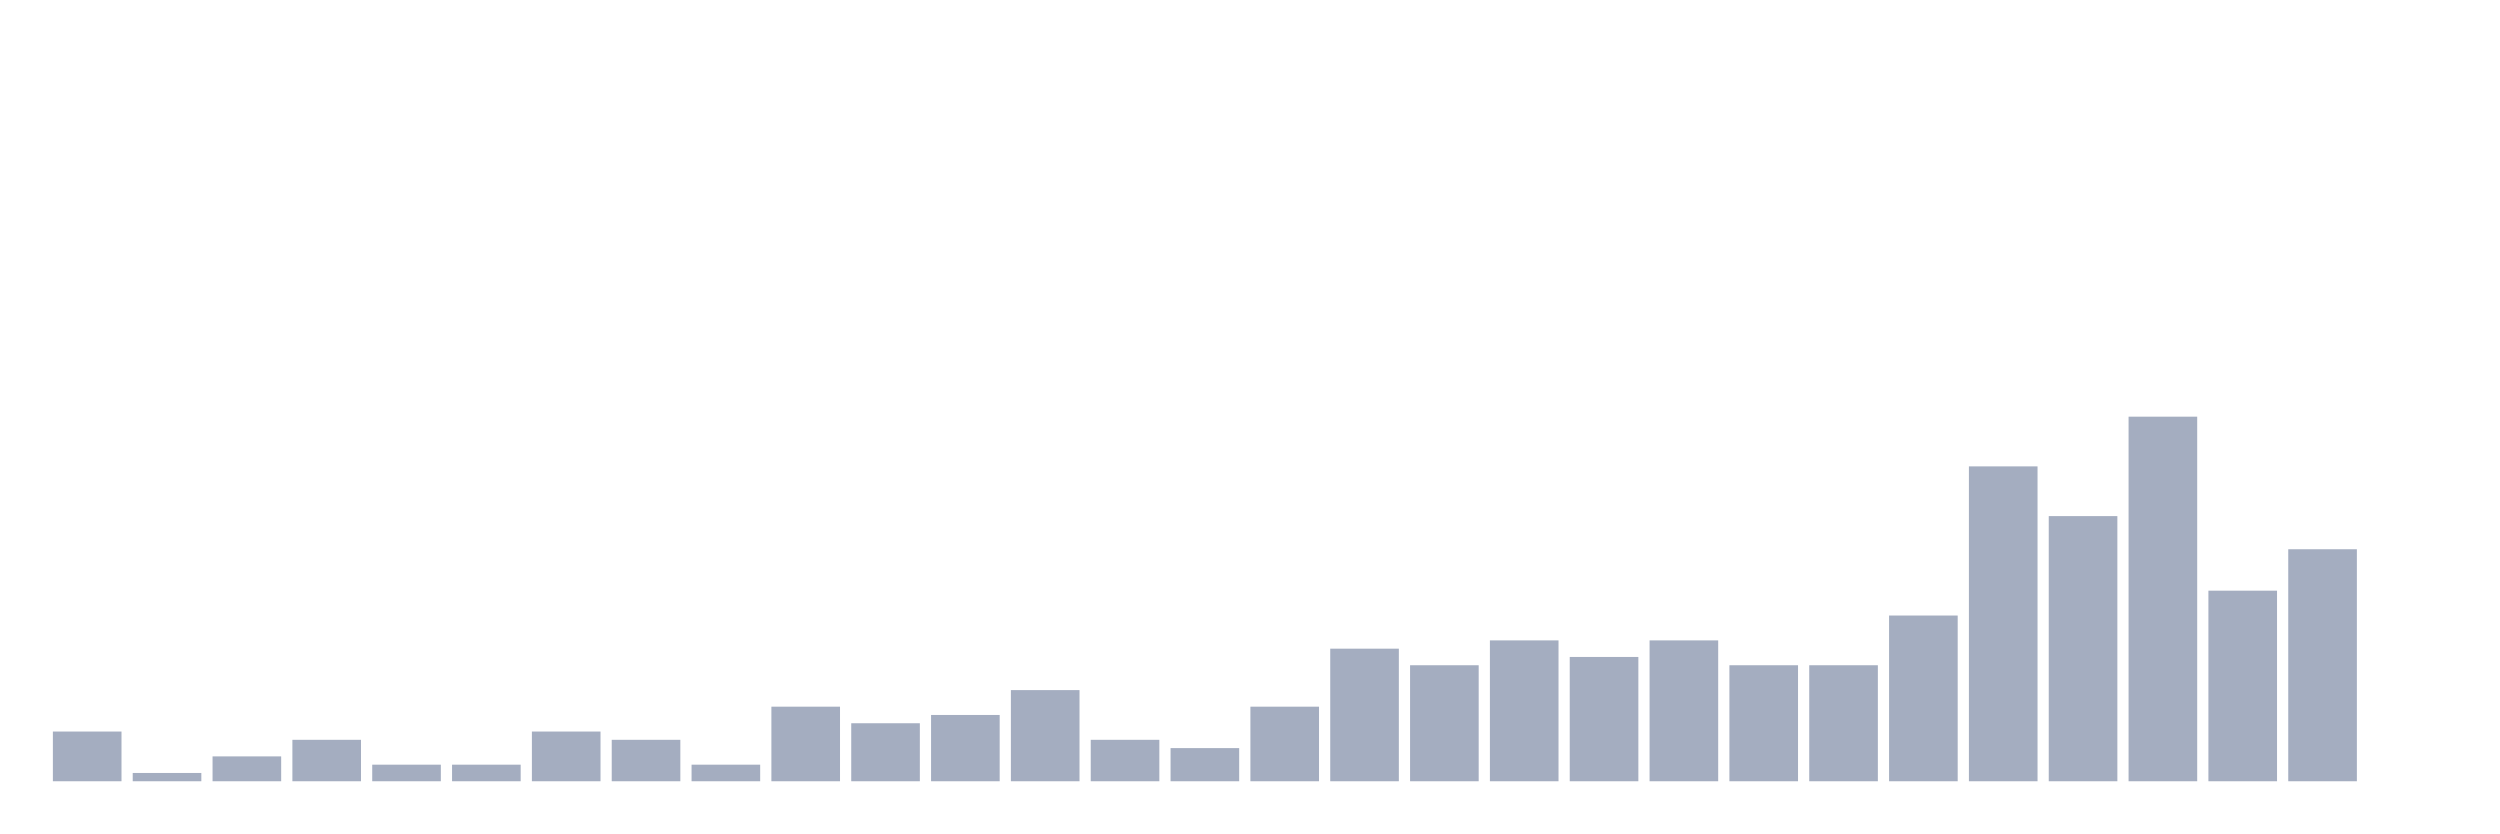
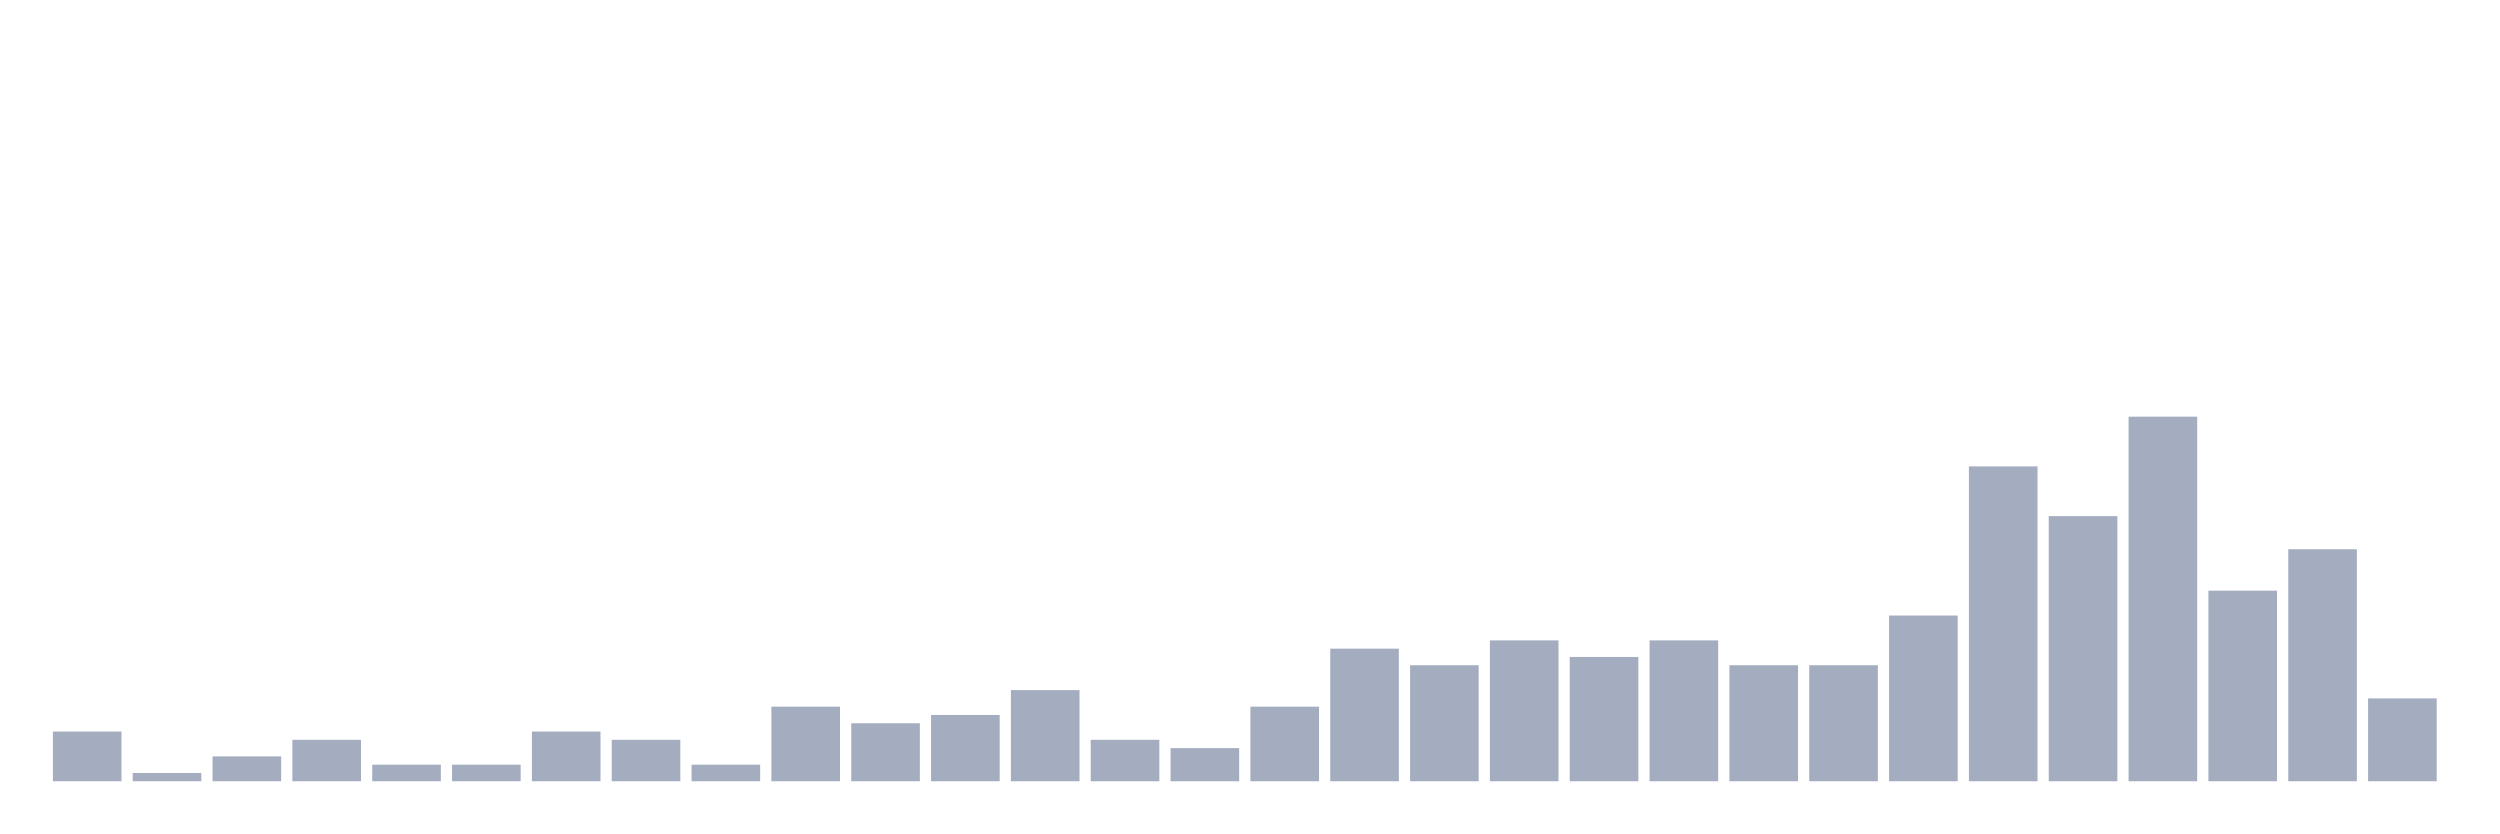
<svg xmlns="http://www.w3.org/2000/svg" viewBox="0 0 480 160">
  <g transform="translate(10,10)">
    <rect class="bar" x="0.153" width="13.175" y="130.455" height="9.545" fill="rgb(164,173,192)" />
    <rect class="bar" x="15.482" width="13.175" y="138.409" height="1.591" fill="rgb(164,173,192)" />
    <rect class="bar" x="30.81" width="13.175" y="135.227" height="4.773" fill="rgb(164,173,192)" />
    <rect class="bar" x="46.138" width="13.175" y="132.045" height="7.955" fill="rgb(164,173,192)" />
    <rect class="bar" x="61.466" width="13.175" y="136.818" height="3.182" fill="rgb(164,173,192)" />
    <rect class="bar" x="76.794" width="13.175" y="136.818" height="3.182" fill="rgb(164,173,192)" />
    <rect class="bar" x="92.123" width="13.175" y="130.455" height="9.545" fill="rgb(164,173,192)" />
    <rect class="bar" x="107.451" width="13.175" y="132.045" height="7.955" fill="rgb(164,173,192)" />
    <rect class="bar" x="122.779" width="13.175" y="136.818" height="3.182" fill="rgb(164,173,192)" />
    <rect class="bar" x="138.107" width="13.175" y="125.682" height="14.318" fill="rgb(164,173,192)" />
    <rect class="bar" x="153.436" width="13.175" y="128.864" height="11.136" fill="rgb(164,173,192)" />
    <rect class="bar" x="168.764" width="13.175" y="127.273" height="12.727" fill="rgb(164,173,192)" />
    <rect class="bar" x="184.092" width="13.175" y="122.5" height="17.5" fill="rgb(164,173,192)" />
    <rect class="bar" x="199.42" width="13.175" y="132.045" height="7.955" fill="rgb(164,173,192)" />
    <rect class="bar" x="214.748" width="13.175" y="133.636" height="6.364" fill="rgb(164,173,192)" />
    <rect class="bar" x="230.077" width="13.175" y="125.682" height="14.318" fill="rgb(164,173,192)" />
    <rect class="bar" x="245.405" width="13.175" y="114.545" height="25.455" fill="rgb(164,173,192)" />
    <rect class="bar" x="260.733" width="13.175" y="117.727" height="22.273" fill="rgb(164,173,192)" />
    <rect class="bar" x="276.061" width="13.175" y="112.955" height="27.045" fill="rgb(164,173,192)" />
    <rect class="bar" x="291.39" width="13.175" y="116.136" height="23.864" fill="rgb(164,173,192)" />
    <rect class="bar" x="306.718" width="13.175" y="112.955" height="27.045" fill="rgb(164,173,192)" />
    <rect class="bar" x="322.046" width="13.175" y="117.727" height="22.273" fill="rgb(164,173,192)" />
    <rect class="bar" x="337.374" width="13.175" y="117.727" height="22.273" fill="rgb(164,173,192)" />
    <rect class="bar" x="352.702" width="13.175" y="108.182" height="31.818" fill="rgb(164,173,192)" />
    <rect class="bar" x="368.031" width="13.175" y="79.545" height="60.455" fill="rgb(164,173,192)" />
    <rect class="bar" x="383.359" width="13.175" y="89.091" height="50.909" fill="rgb(164,173,192)" />
    <rect class="bar" x="398.687" width="13.175" y="70" height="70" fill="rgb(164,173,192)" />
    <rect class="bar" x="414.015" width="13.175" y="103.409" height="36.591" fill="rgb(164,173,192)" />
    <rect class="bar" x="429.344" width="13.175" y="95.455" height="44.545" fill="rgb(164,173,192)" />
-     <rect class="bar" x="444.672" width="13.175" y="140" height="0" fill="rgb(164,173,192)" />
+     <rect class="bar" x="444.672" width="13.175" y="124.091" height="15.909" fill="rgb(164,173,192)" />
  </g>
</svg>
